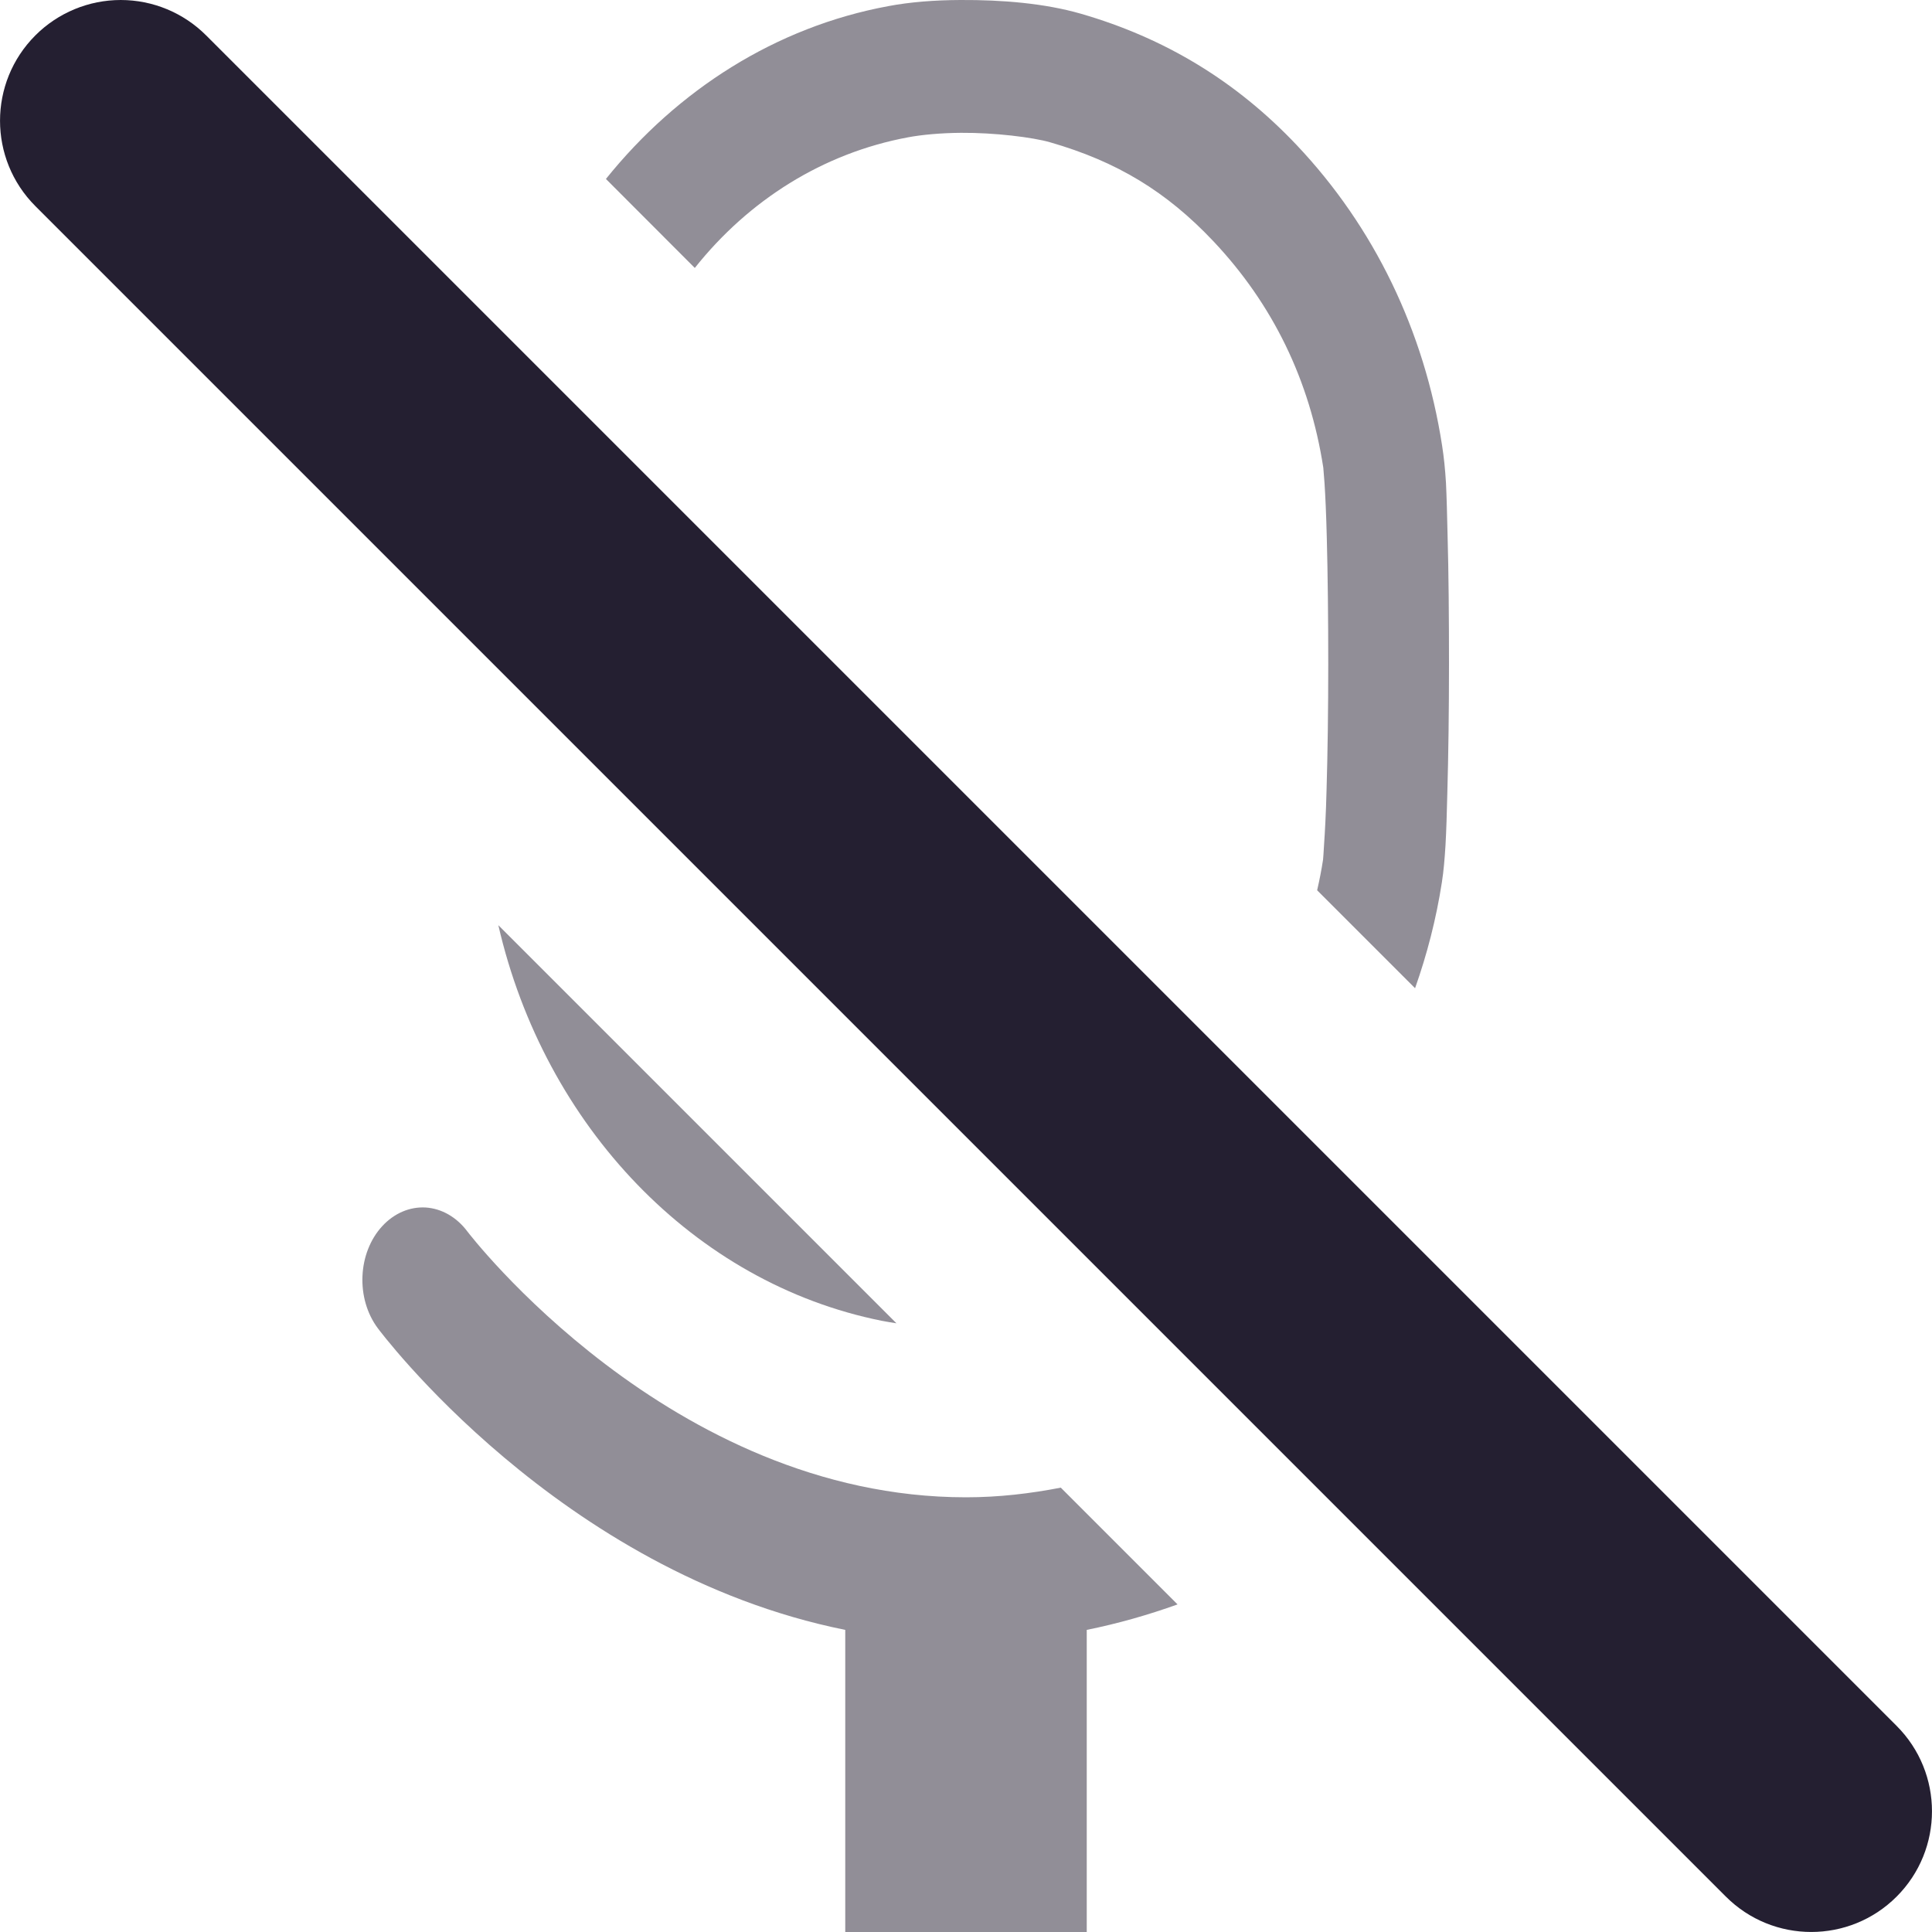
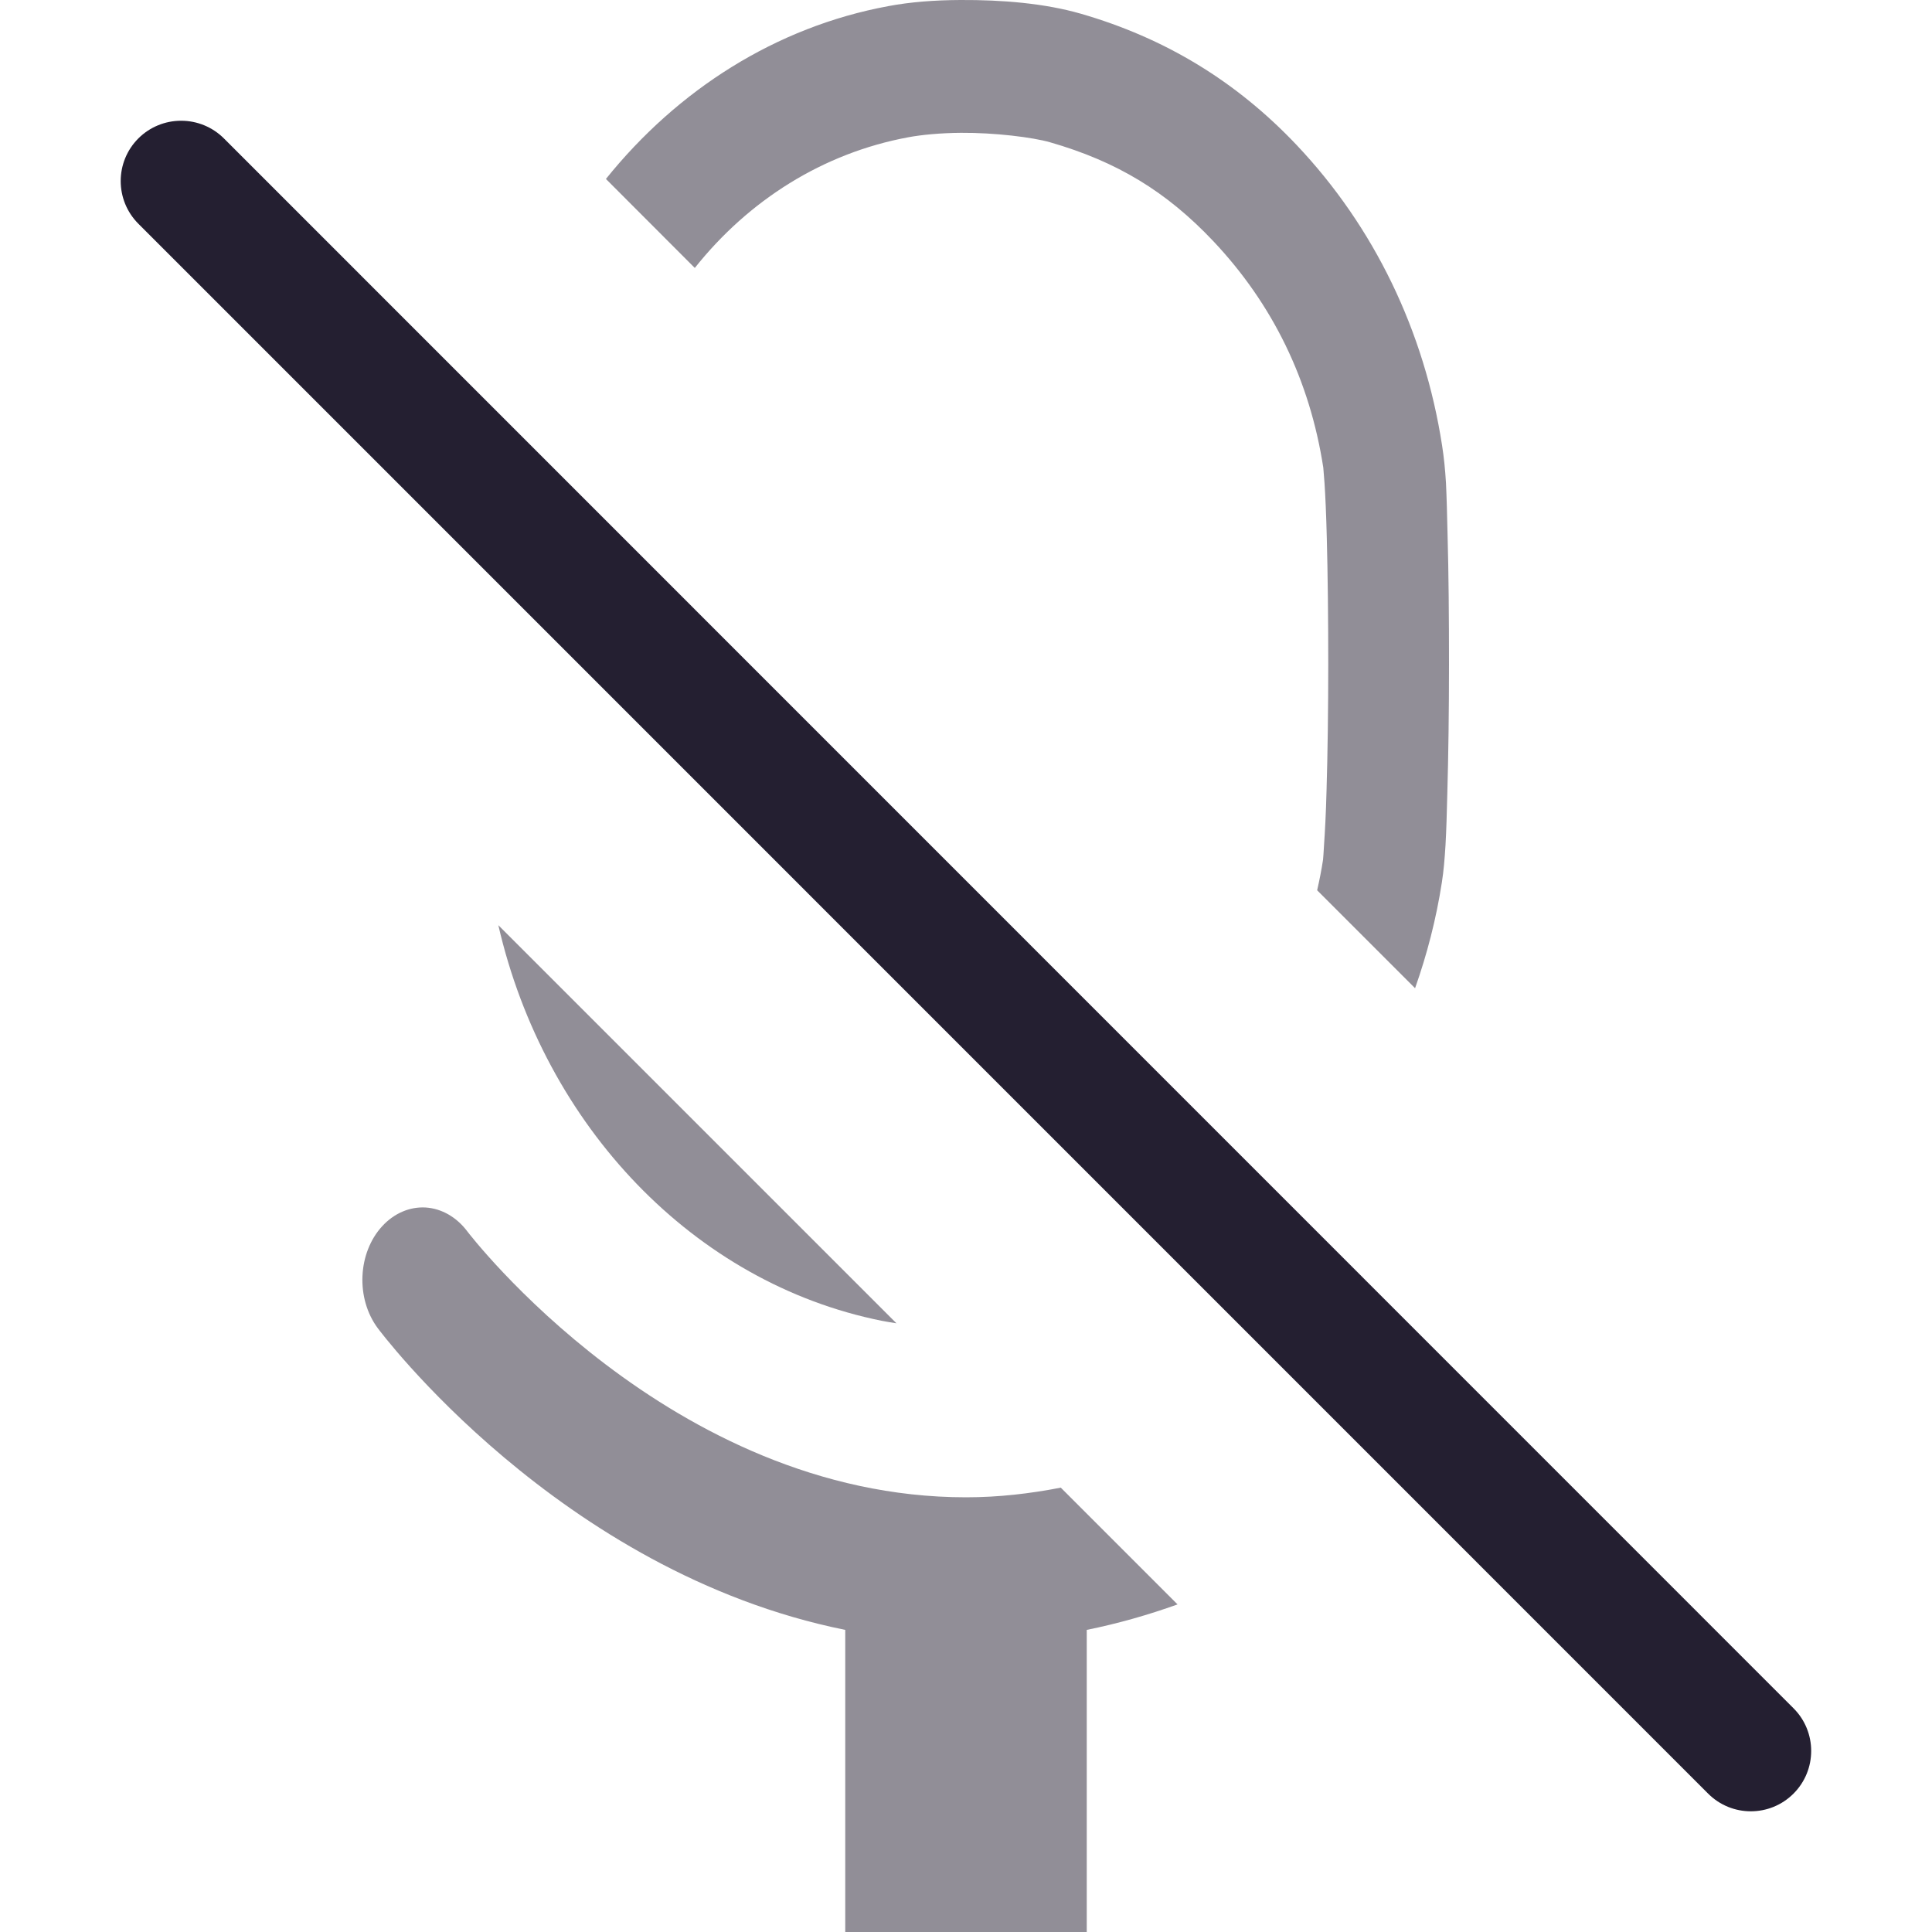
<svg xmlns="http://www.w3.org/2000/svg" height="16px" viewBox="0 0 16 16" width="16px" version="1.1" id="svg4">
  <defs id="defs8" />
-   <path id="path1251" style="color:#000000;fill:#241f31;stroke-width:1;-inkscape-stroke:none;fill-opacity:0.5" d="M 7.953 0 C 7.742 0.001 7.54 0.016 7.355 0.051 C 6.427 0.223 5.613 0.742 5.018 1.482 L 5.754 2.219 C 6.2 1.658 6.815 1.268 7.521 1.137 C 7.632 1.116 7.793 1.101 7.959 1.1 C 8.238 1.098 8.552 1.137 8.695 1.178 C 9.252 1.338 9.661 1.588 10.047 1.996 C 10.54 2.518 10.847 3.148 10.959 3.873 C 10.96 3.879 10.965 3.945 10.969 4 C 10.976 4.106 10.983 4.257 10.988 4.455 C 10.996 4.756 11 5.129 11 5.5 C 11 5.871 10.995 6.241 10.986 6.541 C 10.981 6.743 10.972 6.896 10.965 7 C 10.962 7.051 10.958 7.114 10.957 7.119 C 10.944 7.205 10.927 7.29 10.908 7.373 L 11.719 8.184 C 11.818 7.904 11.894 7.611 11.941 7.307 C 11.956 7.212 11.964 7.112 11.971 7 C 11.978 6.877 11.982 6.739 11.986 6.574 C 11.995 6.258 12 5.88 12 5.5 C 12 5.12 11.997 4.74 11.988 4.424 C 11.984 4.26 11.981 4.122 11.975 4 C 11.968 3.886 11.958 3.787 11.943 3.691 C 11.796 2.739 11.379 1.879 10.74 1.203 C 10.238 0.672 9.646 0.314 8.949 0.113 C 8.653 0.028 8.302 -0.002 7.953 0 z M 4.127 7.662 C 4.51 9.328 5.75 10.626 7.301 10.938 C 7.34 10.945 7.382 10.953 7.424 10.959 L 4.127 7.662 z " />
+   <path id="path1251" style="color:#000000;fill:#241f31;stroke-width:1;-inkscape-stroke:none;fill-opacity:0.5" d="M 4.127 7.662 C 4.51 9.328 5.75 10.626 7.301 10.938 C 7.34 10.945 7.382 10.953 7.424 10.959 L 4.127 7.662 z " />
+   <path id="path975" style="color:#000000;fill:#241f31;stroke-width:1;-inkscape-stroke:none;fill-opacity:0.5" d="M 7.953 0 C 7.742 0.001 7.54 0.016 7.355 0.051 C 6.427 0.223 5.613 0.742 5.018 1.482 L 5.754 2.219 C 6.2 1.658 6.815 1.268 7.521 1.137 C 7.632 1.116 7.793 1.101 7.959 1.1 C 8.238 1.098 8.552 1.137 8.695 1.178 C 9.252 1.338 9.661 1.588 10.047 1.996 C 10.54 2.518 10.847 3.148 10.959 3.873 C 10.96 3.879 10.965 3.945 10.969 4 C 10.976 4.106 10.983 4.257 10.988 4.455 C 10.996 4.756 11 5.129 11 5.5 C 11 5.871 10.995 6.241 10.986 6.541 C 10.981 6.743 10.972 6.896 10.965 7 C 10.962 7.051 10.958 7.114 10.957 7.119 C 10.944 7.205 10.927 7.29 10.908 7.373 L 11.719 8.184 C 11.818 7.904 11.894 7.611 11.941 7.307 C 11.956 7.212 11.964 7.112 11.971 7 C 11.978 6.877 11.982 6.739 11.986 6.574 C 11.995 6.258 12 5.88 12 5.5 C 12 5.12 11.997 4.74 11.988 4.424 C 11.984 4.26 11.981 4.122 11.975 4 C 11.968 3.886 11.958 3.787 11.943 3.691 C 11.796 2.739 11.379 1.879 10.74 1.203 C 10.238 0.672 9.646 0.314 8.949 0.113 C 8.653 0.028 8.302 -0.002 7.953 0 z " />
  <path id="path1521" style="color:#000000;fill:#241f31;stroke-width:1;stroke-linecap:round;stroke-linejoin:round;-inkscape-stroke:none;fill-opacity:0.5" d="M 3.525 10 A 0.5 0.6 0 0 0 3.166 10.154 A 0.5 0.6 0 0 0 3.129 11 C 3.129 11 4.626 13.02 7 13.498 L 7 16 L 9 16 L 9 13.498 C 9.262 13.445 9.512 13.373 9.752 13.287 L 8.785 12.32 C 8.533 12.369 8.272 12.4 8 12.4 C 5.547 12.4 3.871 10.199 3.871 10.199 A 0.5 0.6 0 0 0 3.525 10 z " />
-   <path style="color:#000000;fill:#241f31;stroke-linecap:round;stroke-linejoin:round;-inkscape-stroke:none" d="m 1,0 a 1,1 0 0 0 -0.707,0.293 1,1 0 0 0 0,1.414 L 14.293,15.707 a 1,1 0 0 0 1.414,0 1,1 0 0 0 0,-1.414 L 1.707,0.293 A 1,1 0 0 0 1,0 Z" id="path2699" />
+   <path style="color:#000000;fill:#241f31;stroke-linecap:round;stroke-linejoin:round;-inkscape-stroke:none" d="m 1.5,1 a 0.5,0.5 0 0 0 -0.354,0.146 0.5,0.5 0 0 0 0,0.707 L 14.146,14.854 a 0.5,0.5 0 0 0 0.707,0 0.5,0.5 0 0 0 0,-0.707 L 1.854,1.146 A 0.5,0.5 0 0 0 1.5,1 Z" id="path1093" />
</svg>
